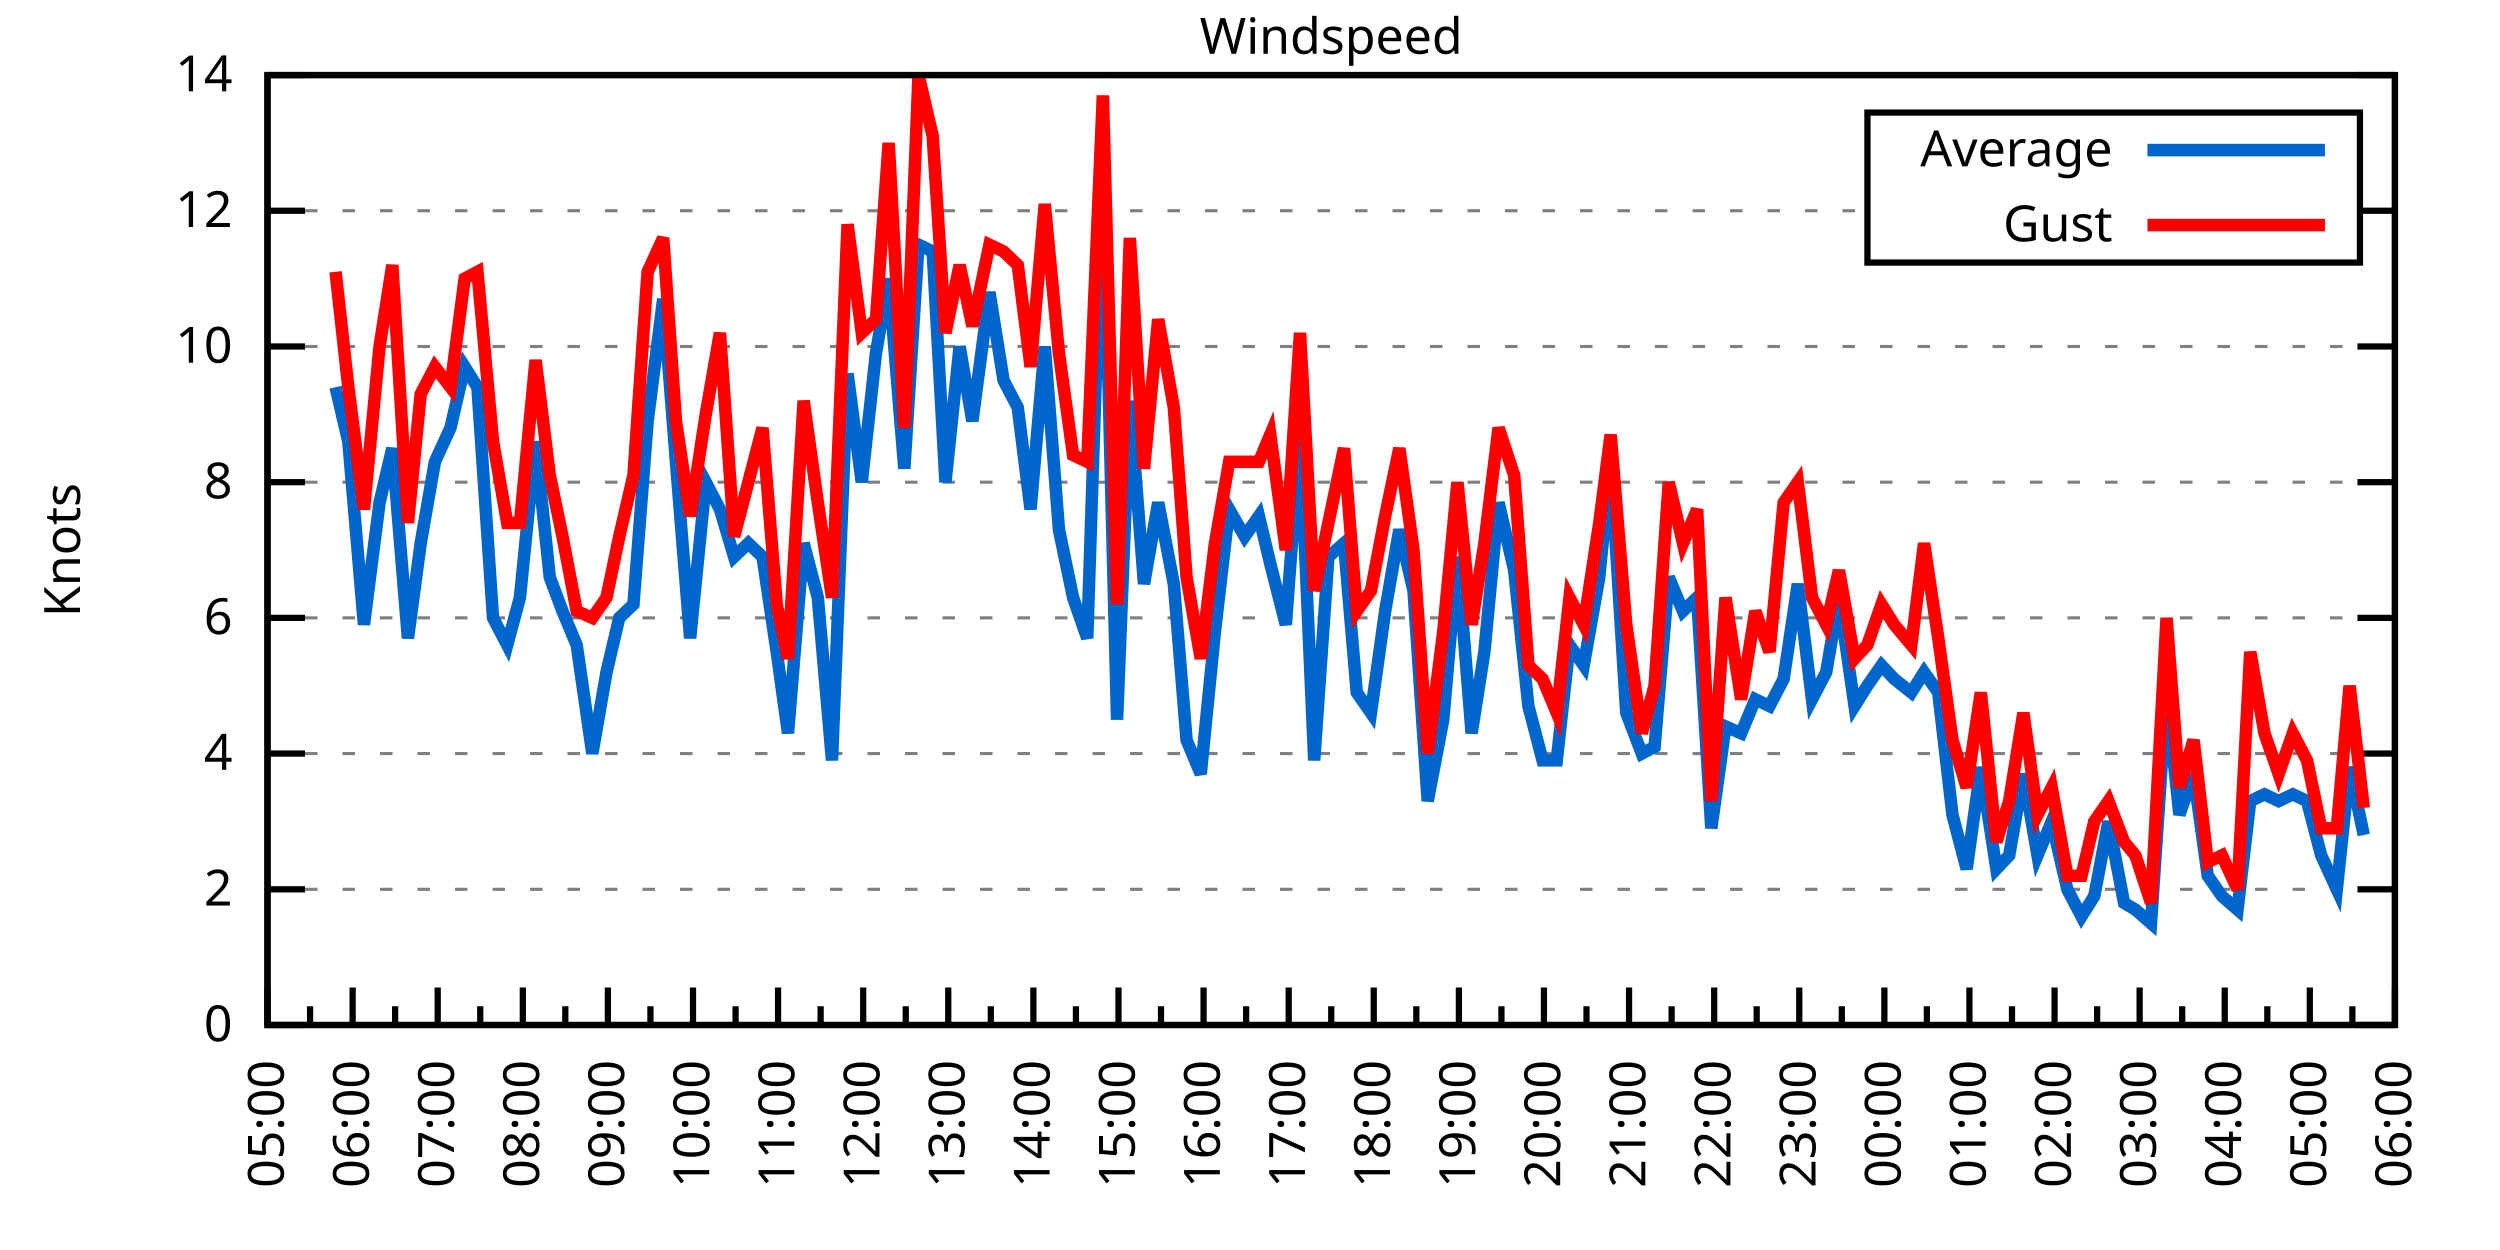
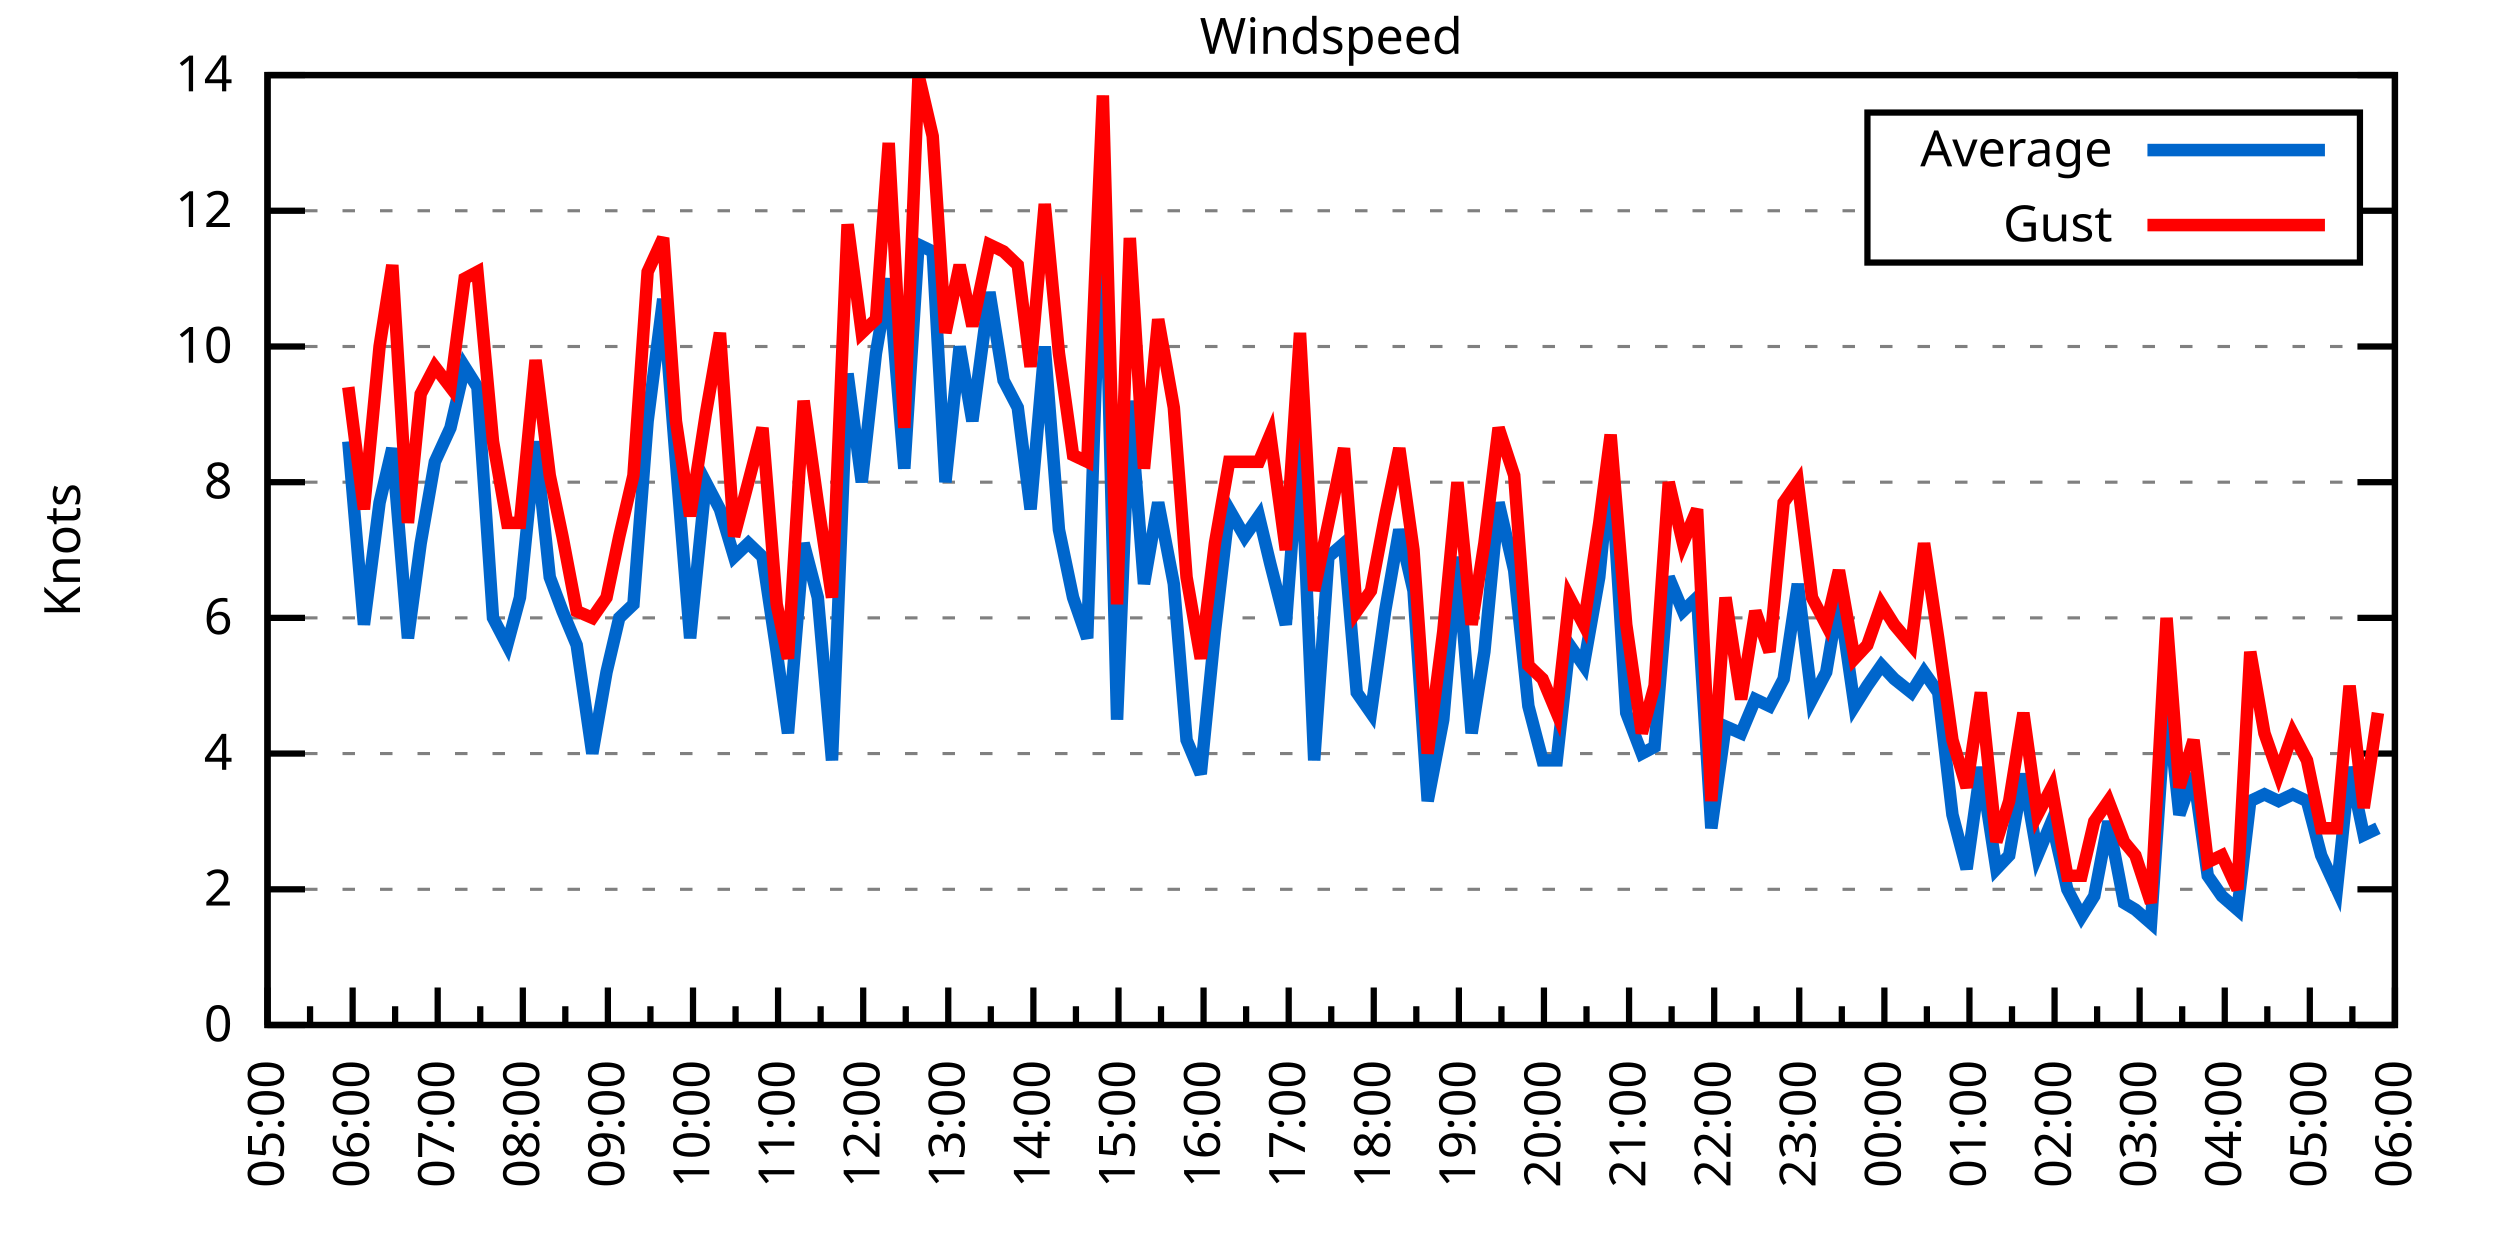
<svg xmlns="http://www.w3.org/2000/svg" xmlns:xlink="http://www.w3.org/1999/xlink" width="400" height="200" viewBox="0 0 400 200">
  <g id="gnuplot_canvas">
    <rect x="0" y="0" width="400" height="200" fill="none" />
    <defs>
      <circle id="gpDot" r="0.5" stroke-width="0.5" stroke="currentColor" />
      <path id="gpPt0" stroke-width="0.333" stroke="currentColor" d="M-1,0 h2 M0,-1 v2" />
      <path id="gpPt1" stroke-width="0.333" stroke="currentColor" d="M-1,-1 L1,1 M1,-1 L-1,1" />
      <path id="gpPt2" stroke-width="0.333" stroke="currentColor" d="M-1,0 L1,0 M0,-1 L0,1 M-1,-1 L1,1 M-1,1 L1,-1" />
      <rect id="gpPt3" stroke-width="0.333" stroke="currentColor" x="-1" y="-1" width="2" height="2" />
      <rect id="gpPt4" stroke-width="0.333" stroke="currentColor" fill="currentColor" x="-1" y="-1" width="2" height="2" />
      <circle id="gpPt5" stroke-width="0.333" stroke="currentColor" cx="0" cy="0" r="1" />
      <use xlink:href="#gpPt5" id="gpPt6" fill="currentColor" stroke="none" />
      <path id="gpPt7" stroke-width="0.333" stroke="currentColor" d="M0,-1.33 L-1.33,0.67 L1.33,0.67 z" />
      <use xlink:href="#gpPt7" id="gpPt8" fill="currentColor" stroke="none" />
      <use xlink:href="#gpPt7" id="gpPt9" stroke="currentColor" transform="rotate(180)" />
      <use xlink:href="#gpPt9" id="gpPt10" fill="currentColor" stroke="none" />
      <use xlink:href="#gpPt3" id="gpPt11" stroke="currentColor" transform="rotate(45)" />
      <use xlink:href="#gpPt11" id="gpPt12" fill="currentColor" stroke="none" />
      <path id="gpPt13" stroke-width="0.333" stroke="currentColor" d="M0,1.330 L1.265,0.411 L0.782,-1.067 L-0.782,-1.076 L-1.265,0.411 z" />
      <use xlink:href="#gpPt13" id="gpPt14" fill="currentColor" stroke="none" />
      <filter id="textbox" filterUnits="objectBoundingBox" x="0" y="0" height="1" width="1">
        <feFlood flood-color="white" flood-opacity="1" result="bgnd" />
        <feComposite in="SourceGraphic" in2="bgnd" operator="atop" />
      </filter>
      <filter id="greybox" filterUnits="objectBoundingBox" x="0" y="0" height="1" width="1">
        <feFlood flood-color="lightgrey" flood-opacity="1" result="grey" />
        <feComposite in="SourceGraphic" in2="grey" operator="atop" />
      </filter>
    </defs>
    <g fill="none" color="white" stroke="currentColor" stroke-width="1.00" stroke-linecap="butt" stroke-linejoin="miter">
</g>
    <g fill="none" color="black" stroke="currentColor" stroke-width="1.00" stroke-linecap="butt" stroke-linejoin="miter">
      <g stroke="none" shape-rendering="crispEdges">
        <polygon fill="rgb(255, 255, 255)" points="42.80,164.00 383.18,164.00 383.18,12.02 42.80,12.02 " />
      </g>
    </g>
    <g fill="none" color="black" stroke="currentColor" stroke-width="1.00" stroke-linecap="butt" stroke-linejoin="miter">
</g>
    <g fill="none" color="black" stroke="black" stroke-width="0.50" stroke-linecap="butt" stroke-linejoin="miter">
</g>
    <g fill="none" color="gray" stroke="currentColor" stroke-width="0.50" stroke-linecap="butt" stroke-linejoin="miter">
      <path stroke="gray" stroke-dasharray="2,4" class="gridline" d="M42.80,164.00 L383.19,164.00  " />
    </g>
    <g fill="none" color="gray" stroke="gray" stroke-width="1.00" stroke-linecap="butt" stroke-linejoin="miter">
</g>
    <g fill="none" color="black" stroke="currentColor" stroke-width="1.00" stroke-linecap="butt" stroke-linejoin="miter">
      <path stroke="black" d="M42.80,164.00 L48.80,164.00 M383.19,164.00 L377.19,164.00  " />
      <g transform="translate(37.20,166.60)" stroke="none" fill="black" font-family="Sans" font-size="8.00" text-anchor="end">
        <text>
          <tspan font-family="Sans"> 0</tspan>
        </text>
      </g>
    </g>
    <g fill="none" color="black" stroke="currentColor" stroke-width="1.00" stroke-linecap="butt" stroke-linejoin="miter">
</g>
    <g fill="none" color="black" stroke="black" stroke-width="0.50" stroke-linecap="butt" stroke-linejoin="miter">
</g>
    <g fill="none" color="gray" stroke="currentColor" stroke-width="0.50" stroke-linecap="butt" stroke-linejoin="miter">
      <path stroke="gray" stroke-dasharray="2,4" class="gridline" d="M42.80,142.29 L383.19,142.29  " />
    </g>
    <g fill="none" color="gray" stroke="gray" stroke-width="1.00" stroke-linecap="butt" stroke-linejoin="miter">
</g>
    <g fill="none" color="black" stroke="currentColor" stroke-width="1.00" stroke-linecap="butt" stroke-linejoin="miter">
      <path stroke="black" d="M42.80,142.29 L48.80,142.29 M383.19,142.29 L377.19,142.29  " />
      <g transform="translate(37.20,144.89)" stroke="none" fill="black" font-family="Sans" font-size="8.00" text-anchor="end">
        <text>
          <tspan font-family="Sans"> 2</tspan>
        </text>
      </g>
    </g>
    <g fill="none" color="black" stroke="currentColor" stroke-width="1.00" stroke-linecap="butt" stroke-linejoin="miter">
</g>
    <g fill="none" color="black" stroke="black" stroke-width="0.50" stroke-linecap="butt" stroke-linejoin="miter">
</g>
    <g fill="none" color="gray" stroke="currentColor" stroke-width="0.50" stroke-linecap="butt" stroke-linejoin="miter">
      <path stroke="gray" stroke-dasharray="2,4" class="gridline" d="M42.80,120.57 L383.19,120.57  " />
    </g>
    <g fill="none" color="gray" stroke="gray" stroke-width="1.00" stroke-linecap="butt" stroke-linejoin="miter">
</g>
    <g fill="none" color="black" stroke="currentColor" stroke-width="1.00" stroke-linecap="butt" stroke-linejoin="miter">
      <path stroke="black" d="M42.80,120.57 L48.80,120.57 M383.19,120.57 L377.19,120.57  " />
      <g transform="translate(37.20,123.17)" stroke="none" fill="black" font-family="Sans" font-size="8.00" text-anchor="end">
        <text>
          <tspan font-family="Sans"> 4</tspan>
        </text>
      </g>
    </g>
    <g fill="none" color="black" stroke="currentColor" stroke-width="1.00" stroke-linecap="butt" stroke-linejoin="miter">
</g>
    <g fill="none" color="black" stroke="black" stroke-width="0.50" stroke-linecap="butt" stroke-linejoin="miter">
</g>
    <g fill="none" color="gray" stroke="currentColor" stroke-width="0.50" stroke-linecap="butt" stroke-linejoin="miter">
      <path stroke="gray" stroke-dasharray="2,4" class="gridline" d="M42.80,98.86 L383.19,98.86  " />
    </g>
    <g fill="none" color="gray" stroke="gray" stroke-width="1.00" stroke-linecap="butt" stroke-linejoin="miter">
</g>
    <g fill="none" color="black" stroke="currentColor" stroke-width="1.00" stroke-linecap="butt" stroke-linejoin="miter">
      <path stroke="black" d="M42.80,98.86 L48.80,98.86 M383.19,98.86 L377.19,98.86  " />
      <g transform="translate(37.20,101.46)" stroke="none" fill="black" font-family="Sans" font-size="8.00" text-anchor="end">
        <text>
          <tspan font-family="Sans"> 6</tspan>
        </text>
      </g>
    </g>
    <g fill="none" color="black" stroke="currentColor" stroke-width="1.00" stroke-linecap="butt" stroke-linejoin="miter">
</g>
    <g fill="none" color="black" stroke="black" stroke-width="0.50" stroke-linecap="butt" stroke-linejoin="miter">
</g>
    <g fill="none" color="gray" stroke="currentColor" stroke-width="0.50" stroke-linecap="butt" stroke-linejoin="miter">
      <path stroke="gray" stroke-dasharray="2,4" class="gridline" d="M42.80,77.15 L383.19,77.15  " />
    </g>
    <g fill="none" color="gray" stroke="gray" stroke-width="1.00" stroke-linecap="butt" stroke-linejoin="miter">
</g>
    <g fill="none" color="black" stroke="currentColor" stroke-width="1.00" stroke-linecap="butt" stroke-linejoin="miter">
      <path stroke="black" d="M42.80,77.15 L48.80,77.15 M383.19,77.15 L377.19,77.15  " />
      <g transform="translate(37.20,79.75)" stroke="none" fill="black" font-family="Sans" font-size="8.00" text-anchor="end">
        <text>
          <tspan font-family="Sans"> 8</tspan>
        </text>
      </g>
    </g>
    <g fill="none" color="black" stroke="currentColor" stroke-width="1.00" stroke-linecap="butt" stroke-linejoin="miter">
</g>
    <g fill="none" color="black" stroke="black" stroke-width="0.50" stroke-linecap="butt" stroke-linejoin="miter">
</g>
    <g fill="none" color="gray" stroke="currentColor" stroke-width="0.50" stroke-linecap="butt" stroke-linejoin="miter">
      <path stroke="gray" stroke-dasharray="2,4" class="gridline" d="M42.80,55.44 L383.19,55.44  " />
    </g>
    <g fill="none" color="gray" stroke="gray" stroke-width="1.00" stroke-linecap="butt" stroke-linejoin="miter">
</g>
    <g fill="none" color="black" stroke="currentColor" stroke-width="1.00" stroke-linecap="butt" stroke-linejoin="miter">
      <path stroke="black" d="M42.80,55.44 L48.80,55.44 M383.19,55.44 L377.19,55.44  " />
      <g transform="translate(37.20,58.04)" stroke="none" fill="black" font-family="Sans" font-size="8.00" text-anchor="end">
        <text>
          <tspan font-family="Sans"> 10</tspan>
        </text>
      </g>
    </g>
    <g fill="none" color="black" stroke="currentColor" stroke-width="1.00" stroke-linecap="butt" stroke-linejoin="miter">
</g>
    <g fill="none" color="black" stroke="black" stroke-width="0.50" stroke-linecap="butt" stroke-linejoin="miter">
</g>
    <g fill="none" color="gray" stroke="currentColor" stroke-width="0.50" stroke-linecap="butt" stroke-linejoin="miter">
      <path stroke="gray" stroke-dasharray="2,4" class="gridline" d="M42.80,33.72 L298.79,33.72 M377.59,33.72 L383.19,33.72  " />
    </g>
    <g fill="none" color="gray" stroke="gray" stroke-width="1.00" stroke-linecap="butt" stroke-linejoin="miter">
</g>
    <g fill="none" color="black" stroke="currentColor" stroke-width="1.00" stroke-linecap="butt" stroke-linejoin="miter">
      <path stroke="black" d="M42.80,33.72 L48.80,33.72 M383.19,33.72 L377.19,33.72  " />
      <g transform="translate(37.20,36.32)" stroke="none" fill="black" font-family="Sans" font-size="8.00" text-anchor="end">
        <text>
          <tspan font-family="Sans"> 12</tspan>
        </text>
      </g>
    </g>
    <g fill="none" color="black" stroke="currentColor" stroke-width="1.00" stroke-linecap="butt" stroke-linejoin="miter">
</g>
    <g fill="none" color="black" stroke="black" stroke-width="0.50" stroke-linecap="butt" stroke-linejoin="miter">
</g>
    <g fill="none" color="gray" stroke="currentColor" stroke-width="0.50" stroke-linecap="butt" stroke-linejoin="miter">
      <path stroke="gray" stroke-dasharray="2,4" class="gridline" d="M42.80,12.01 L383.19,12.01  " />
    </g>
    <g fill="none" color="gray" stroke="gray" stroke-width="1.00" stroke-linecap="butt" stroke-linejoin="miter">
</g>
    <g fill="none" color="black" stroke="currentColor" stroke-width="1.00" stroke-linecap="butt" stroke-linejoin="miter">
      <path stroke="black" d="M42.80,12.01 L48.80,12.01 M383.19,12.01 L377.19,12.01  " />
      <g transform="translate(37.20,14.61)" stroke="none" fill="black" font-family="Sans" font-size="8.00" text-anchor="end">
        <text>
          <tspan font-family="Sans"> 14</tspan>
        </text>
      </g>
    </g>
    <g fill="none" color="black" stroke="currentColor" stroke-width="1.00" stroke-linecap="butt" stroke-linejoin="miter">
      <path stroke="black" d="M42.80,164.00 L42.80,158.00  " />
      <g transform="translate(45.40,169.60) rotate(270)" stroke="none" fill="black" font-family="Sans" font-size="8.00" text-anchor="end">
        <text>
          <tspan font-family="Sans">05:00</tspan>
        </text>
      </g>
    </g>
    <g fill="none" color="black" stroke="currentColor" stroke-width="1.00" stroke-linecap="butt" stroke-linejoin="miter">
      <path stroke="black" d="M49.61,164.00 L49.61,161.00 M56.42,164.00 L56.42,158.00  " />
      <g transform="translate(59.02,169.60) rotate(270)" stroke="none" fill="black" font-family="Sans" font-size="8.00" text-anchor="end">
        <text>
          <tspan font-family="Sans">06:00</tspan>
        </text>
      </g>
    </g>
    <g fill="none" color="black" stroke="currentColor" stroke-width="1.00" stroke-linecap="butt" stroke-linejoin="miter">
      <path stroke="black" d="M63.22,164.00 L63.22,161.00 M70.03,164.00 L70.03,158.00  " />
      <g transform="translate(72.63,169.60) rotate(270)" stroke="none" fill="black" font-family="Sans" font-size="8.00" text-anchor="end">
        <text>
          <tspan font-family="Sans">07:00</tspan>
        </text>
      </g>
    </g>
    <g fill="none" color="black" stroke="currentColor" stroke-width="1.00" stroke-linecap="butt" stroke-linejoin="miter">
      <path stroke="black" d="M76.84,164.00 L76.84,161.00 M83.65,164.00 L83.65,158.00  " />
      <g transform="translate(86.25,169.60) rotate(270)" stroke="none" fill="black" font-family="Sans" font-size="8.00" text-anchor="end">
        <text>
          <tspan font-family="Sans">08:00</tspan>
        </text>
      </g>
    </g>
    <g fill="none" color="black" stroke="currentColor" stroke-width="1.00" stroke-linecap="butt" stroke-linejoin="miter">
      <path stroke="black" d="M90.45,164.00 L90.45,161.00 M97.26,164.00 L97.26,158.00  " />
      <g transform="translate(99.86,169.60) rotate(270)" stroke="none" fill="black" font-family="Sans" font-size="8.00" text-anchor="end">
        <text>
          <tspan font-family="Sans">09:00</tspan>
        </text>
      </g>
    </g>
    <g fill="none" color="black" stroke="currentColor" stroke-width="1.00" stroke-linecap="butt" stroke-linejoin="miter">
      <path stroke="black" d="M104.07,164.00 L104.07,161.00 M110.88,164.00 L110.88,158.00  " />
      <g transform="translate(113.48,169.60) rotate(270)" stroke="none" fill="black" font-family="Sans" font-size="8.00" text-anchor="end">
        <text>
          <tspan font-family="Sans">10:00</tspan>
        </text>
      </g>
    </g>
    <g fill="none" color="black" stroke="currentColor" stroke-width="1.00" stroke-linecap="butt" stroke-linejoin="miter">
      <path stroke="black" d="M117.69,164.00 L117.69,161.00 M124.49,164.00 L124.49,158.00  " />
      <g transform="translate(127.09,169.60) rotate(270)" stroke="none" fill="black" font-family="Sans" font-size="8.00" text-anchor="end">
        <text>
          <tspan font-family="Sans">11:00</tspan>
        </text>
      </g>
    </g>
    <g fill="none" color="black" stroke="currentColor" stroke-width="1.00" stroke-linecap="butt" stroke-linejoin="miter">
      <path stroke="black" d="M131.30,164.00 L131.30,161.00 M138.11,164.00 L138.11,158.00  " />
      <g transform="translate(140.71,169.60) rotate(270)" stroke="none" fill="black" font-family="Sans" font-size="8.00" text-anchor="end">
        <text>
          <tspan font-family="Sans">12:00</tspan>
        </text>
      </g>
    </g>
    <g fill="none" color="black" stroke="currentColor" stroke-width="1.00" stroke-linecap="butt" stroke-linejoin="miter">
      <path stroke="black" d="M144.92,164.00 L144.92,161.00 M151.72,164.00 L151.72,158.00  " />
      <g transform="translate(154.32,169.60) rotate(270)" stroke="none" fill="black" font-family="Sans" font-size="8.00" text-anchor="end">
        <text>
          <tspan font-family="Sans">13:00</tspan>
        </text>
      </g>
    </g>
    <g fill="none" color="black" stroke="currentColor" stroke-width="1.00" stroke-linecap="butt" stroke-linejoin="miter">
      <path stroke="black" d="M158.53,164.00 L158.53,161.00 M165.34,164.00 L165.34,158.00  " />
      <g transform="translate(167.94,169.60) rotate(270)" stroke="none" fill="black" font-family="Sans" font-size="8.00" text-anchor="end">
        <text>
          <tspan font-family="Sans">14:00</tspan>
        </text>
      </g>
    </g>
    <g fill="none" color="black" stroke="currentColor" stroke-width="1.00" stroke-linecap="butt" stroke-linejoin="miter">
      <path stroke="black" d="M172.15,164.00 L172.15,161.00 M178.96,164.00 L178.96,158.00  " />
      <g transform="translate(181.56,169.60) rotate(270)" stroke="none" fill="black" font-family="Sans" font-size="8.00" text-anchor="end">
        <text>
          <tspan font-family="Sans">15:00</tspan>
        </text>
      </g>
    </g>
    <g fill="none" color="black" stroke="currentColor" stroke-width="1.00" stroke-linecap="butt" stroke-linejoin="miter">
      <path stroke="black" d="M185.76,164.00 L185.76,161.00 M192.57,164.00 L192.57,158.00  " />
      <g transform="translate(195.17,169.60) rotate(270)" stroke="none" fill="black" font-family="Sans" font-size="8.00" text-anchor="end">
        <text>
          <tspan font-family="Sans">16:00</tspan>
        </text>
      </g>
    </g>
    <g fill="none" color="black" stroke="currentColor" stroke-width="1.00" stroke-linecap="butt" stroke-linejoin="miter">
      <path stroke="black" d="M199.38,164.00 L199.38,161.00 M206.19,164.00 L206.19,158.00  " />
      <g transform="translate(208.79,169.60) rotate(270)" stroke="none" fill="black" font-family="Sans" font-size="8.00" text-anchor="end">
        <text>
          <tspan font-family="Sans">17:00</tspan>
        </text>
      </g>
    </g>
    <g fill="none" color="black" stroke="currentColor" stroke-width="1.00" stroke-linecap="butt" stroke-linejoin="miter">
      <path stroke="black" d="M213.00,164.00 L213.00,161.00 M219.80,164.00 L219.80,158.00  " />
      <g transform="translate(222.40,169.60) rotate(270)" stroke="none" fill="black" font-family="Sans" font-size="8.00" text-anchor="end">
        <text>
          <tspan font-family="Sans">18:00</tspan>
        </text>
      </g>
    </g>
    <g fill="none" color="black" stroke="currentColor" stroke-width="1.00" stroke-linecap="butt" stroke-linejoin="miter">
      <path stroke="black" d="M226.61,164.00 L226.61,161.00 M233.42,164.00 L233.42,158.00  " />
      <g transform="translate(236.02,169.60) rotate(270)" stroke="none" fill="black" font-family="Sans" font-size="8.00" text-anchor="end">
        <text>
          <tspan font-family="Sans">19:00</tspan>
        </text>
      </g>
    </g>
    <g fill="none" color="black" stroke="currentColor" stroke-width="1.00" stroke-linecap="butt" stroke-linejoin="miter">
      <path stroke="black" d="M240.23,164.00 L240.23,161.00 M247.03,164.00 L247.03,158.00  " />
      <g transform="translate(249.63,169.60) rotate(270)" stroke="none" fill="black" font-family="Sans" font-size="8.00" text-anchor="end">
        <text>
          <tspan font-family="Sans">20:00</tspan>
        </text>
      </g>
    </g>
    <g fill="none" color="black" stroke="currentColor" stroke-width="1.00" stroke-linecap="butt" stroke-linejoin="miter">
      <path stroke="black" d="M253.84,164.00 L253.84,161.00 M260.65,164.00 L260.65,158.00  " />
      <g transform="translate(263.25,169.60) rotate(270)" stroke="none" fill="black" font-family="Sans" font-size="8.00" text-anchor="end">
        <text>
          <tspan font-family="Sans">21:00</tspan>
        </text>
      </g>
    </g>
    <g fill="none" color="black" stroke="currentColor" stroke-width="1.00" stroke-linecap="butt" stroke-linejoin="miter">
      <path stroke="black" d="M267.46,164.00 L267.46,161.00 M274.27,164.00 L274.27,158.00  " />
      <g transform="translate(276.87,169.60) rotate(270)" stroke="none" fill="black" font-family="Sans" font-size="8.00" text-anchor="end">
        <text>
          <tspan font-family="Sans">22:00</tspan>
        </text>
      </g>
    </g>
    <g fill="none" color="black" stroke="currentColor" stroke-width="1.00" stroke-linecap="butt" stroke-linejoin="miter">
      <path stroke="black" d="M281.07,164.00 L281.07,161.00 M287.88,164.00 L287.88,158.00  " />
      <g transform="translate(290.48,169.60) rotate(270)" stroke="none" fill="black" font-family="Sans" font-size="8.00" text-anchor="end">
        <text>
          <tspan font-family="Sans">23:00</tspan>
        </text>
      </g>
    </g>
    <g fill="none" color="black" stroke="currentColor" stroke-width="1.00" stroke-linecap="butt" stroke-linejoin="miter">
      <path stroke="black" d="M294.69,164.00 L294.69,161.00 M301.50,164.00 L301.50,158.00  " />
      <g transform="translate(304.10,169.60) rotate(270)" stroke="none" fill="black" font-family="Sans" font-size="8.00" text-anchor="end">
        <text>
          <tspan font-family="Sans">00:00</tspan>
        </text>
      </g>
    </g>
    <g fill="none" color="black" stroke="currentColor" stroke-width="1.00" stroke-linecap="butt" stroke-linejoin="miter">
      <path stroke="black" d="M308.30,164.00 L308.30,161.00 M315.11,164.00 L315.11,158.00  " />
      <g transform="translate(317.71,169.60) rotate(270)" stroke="none" fill="black" font-family="Sans" font-size="8.00" text-anchor="end">
        <text>
          <tspan font-family="Sans">01:00</tspan>
        </text>
      </g>
    </g>
    <g fill="none" color="black" stroke="currentColor" stroke-width="1.00" stroke-linecap="butt" stroke-linejoin="miter">
      <path stroke="black" d="M321.92,164.00 L321.92,161.00 M328.73,164.00 L328.73,158.00  " />
      <g transform="translate(331.33,169.60) rotate(270)" stroke="none" fill="black" font-family="Sans" font-size="8.00" text-anchor="end">
        <text>
          <tspan font-family="Sans">02:00</tspan>
        </text>
      </g>
    </g>
    <g fill="none" color="black" stroke="currentColor" stroke-width="1.00" stroke-linecap="butt" stroke-linejoin="miter">
      <path stroke="black" d="M335.54,164.00 L335.54,161.00 M342.34,164.00 L342.34,158.00  " />
      <g transform="translate(344.94,169.60) rotate(270)" stroke="none" fill="black" font-family="Sans" font-size="8.00" text-anchor="end">
        <text>
          <tspan font-family="Sans">03:00</tspan>
        </text>
      </g>
    </g>
    <g fill="none" color="black" stroke="currentColor" stroke-width="1.00" stroke-linecap="butt" stroke-linejoin="miter">
      <path stroke="black" d="M349.15,164.00 L349.15,161.00 M355.96,164.00 L355.96,158.00  " />
      <g transform="translate(358.56,169.60) rotate(270)" stroke="none" fill="black" font-family="Sans" font-size="8.00" text-anchor="end">
        <text>
          <tspan font-family="Sans">04:00</tspan>
        </text>
      </g>
    </g>
    <g fill="none" color="black" stroke="currentColor" stroke-width="1.00" stroke-linecap="butt" stroke-linejoin="miter">
      <path stroke="black" d="M362.77,164.00 L362.77,161.00 M369.57,164.00 L369.57,158.00  " />
      <g transform="translate(372.17,169.60) rotate(270)" stroke="none" fill="black" font-family="Sans" font-size="8.00" text-anchor="end">
        <text>
          <tspan font-family="Sans">05:00</tspan>
        </text>
      </g>
    </g>
    <g fill="none" color="black" stroke="currentColor" stroke-width="1.00" stroke-linecap="butt" stroke-linejoin="miter">
      <path stroke="black" d="M376.38,164.00 L376.38,161.00 M383.19,164.00 L383.19,158.00  " />
      <g transform="translate(385.79,169.60) rotate(270)" stroke="none" fill="black" font-family="Sans" font-size="8.00" text-anchor="end">
        <text>
          <tspan font-family="Sans">06:00</tspan>
        </text>
      </g>
    </g>
    <g fill="none" color="black" stroke="currentColor" stroke-width="1.00" stroke-linecap="butt" stroke-linejoin="miter">
</g>
    <g fill="none" color="black" stroke="currentColor" stroke-width="1.00" stroke-linecap="butt" stroke-linejoin="miter">
      <path stroke="black" d="M42.80,12.01 L42.80,164.00 L383.19,164.00 L383.19,12.01 L42.80,12.01 Z  " />
    </g>
    <g fill="none" color="black" stroke="currentColor" stroke-width="1.00" stroke-linecap="butt" stroke-linejoin="miter">
      <g transform="translate(12.80,88.01) rotate(270)" stroke="none" fill="black" font-family="Sans" font-size="8.00" text-anchor="middle">
        <text>
          <tspan font-family="Sans">Knots</tspan>
        </text>
      </g>
    </g>
    <g fill="none" color="black" stroke="currentColor" stroke-width="1.00" stroke-linecap="butt" stroke-linejoin="miter">
</g>
    <g fill="none" color="black" stroke="currentColor" stroke-width="1.00" stroke-linecap="butt" stroke-linejoin="miter">
      <path stroke="black" d="M298.79,42.01 L298.79,18.01 L377.59,18.01 L377.59,42.01 L298.79,42.01 Z  " />
    </g>
    <g id="Windspeed_plot_1">
      <g fill="none" color="white" stroke="black" stroke-width="2.00" stroke-linecap="butt" stroke-linejoin="miter">
</g>
      <g fill="none" color="black" stroke="currentColor" stroke-width="2.00" stroke-linecap="butt" stroke-linejoin="miter">
        <g transform="translate(337.99,26.61)" stroke="none" fill="black" font-family="Sans" font-size="8.00" text-anchor="end">
          <text>
            <tspan font-family="Sans">Average</tspan>
          </text>
        </g>
      </g>
      <g fill="none" color="black" stroke="currentColor" stroke-width="2.00" stroke-linecap="butt" stroke-linejoin="miter">
-         <path stroke="rgb(  0, 102, 204)" d="M343.59,24.01 L371.99,24.01 M53.69,61.95 L55.73,70.63 L58.23,99.95 L60.73,80.41 L62.77,71.72 L65.27,102.12   L67.31,86.92 L69.58,73.89 L72.07,68.46 L74.34,58.69 L76.39,61.95 L78.88,98.86 L81.15,103.20 L83.19,95.60   L85.69,70.63 L87.96,92.35 L90.00,97.78 L92.27,103.20 L94.77,120.57 L97.04,107.55 L99.08,98.86 L101.35,96.69   L103.62,67.38 L106.11,47.84 L108.15,73.89 L110.42,102.12 L112.92,77.15 L115.19,81.49 L117.46,89.09 L119.73,86.92   L122.00,89.09 L124.27,104.29 L126.08,117.32 L128.58,86.92 L130.85,95.60 L133.12,121.66 L135.61,59.78 L137.88,77.15   L140.15,56.52 L142.19,44.58 L144.69,74.98 L146.96,39.15 L149.23,40.24 L151.27,77.15 L153.54,55.44 L155.58,67.38   L158.31,46.75 L160.57,60.86 L162.84,65.21 L164.89,81.49 L167.16,55.44 L169.43,84.75 L171.69,95.60 L173.96,102.12   L176.46,26.12 L178.73,115.15 L180.77,64.12 L183.04,93.43 L185.31,80.41 L187.81,93.43 L189.85,118.40 L192.12,123.83   L194.39,101.03 L196.66,81.49 L199.15,85.83 L201.42,82.58 L203.24,90.18 L205.73,99.95 L208.00,69.55 L210.27,121.66   L212.54,89.09 L215.04,86.92 L217.08,110.80 L219.35,114.06 L221.62,97.78 L223.89,84.75 L226.16,94.52 L228.43,128.17   L230.92,115.15 L233.19,89.09 L235.46,117.32 L237.50,104.29 L239.77,80.41 L242.27,91.26 L244.54,112.97 L246.81,121.66   L249.08,121.66 L251.12,103.20 L253.39,106.46 L255.88,92.35 L257.70,73.89 L260.20,114.06 L262.69,120.57 L264.73,119.49   L267.00,92.35 L269.27,97.78 L271.54,95.60 L273.81,132.52 L276.08,116.23 L278.58,117.32 L280.85,111.89 L283.12,112.97   L285.38,108.63 L287.65,93.43 L289.92,111.89 L292.19,107.55 L294.23,95.60 L296.73,112.97 L298.77,109.72 L301.04,106.46   L303.08,108.63 L305.81,110.80 L307.85,107.55 L310.12,110.80 L312.39,130.35 L314.66,139.03 L316.93,122.75 L319.42,139.03   L321.47,136.86 L323.74,123.83 L326.00,136.86 L328.27,131.43 L330.77,142.29 L333.04,146.63 L335.08,143.37 L337.35,131.43   L339.85,144.46 L341.66,145.54 L344.16,147.72 L346.65,110.80 L348.70,130.35 L350.97,123.83 L353.24,140.12 L355.50,143.37   L358.00,145.54 L360.04,128.17 L362.31,127.09 L364.58,128.17 L366.85,127.09 L369.12,128.17 L371.39,136.86 L373.89,142.29   L375.93,122.75 L378.20,133.60  " />
+         <path stroke="rgb(  0, 102, 204)" d="M343.59,24.01 L371.99,24.01 M55.73,70.63 L58.23,99.95 L60.73,80.41 L62.77,71.72 L65.27,102.12 L67.31,86.92   L69.58,73.89 L72.07,68.46 L74.34,58.69 L76.39,61.95 L78.88,98.86 L81.15,103.20 L83.19,95.60 L85.69,70.63   L87.96,92.35 L90.00,97.78 L92.27,103.20 L94.77,120.57 L97.04,107.55 L99.08,98.86 L101.35,96.69 L103.62,67.38   L106.11,47.84 L108.15,73.89 L110.42,102.12 L112.92,77.15 L115.19,81.49 L117.46,89.09 L119.73,86.92 L122.00,89.09   L124.27,104.29 L126.08,117.32 L128.58,86.92 L130.85,95.60 L133.12,121.66 L135.61,59.78 L137.88,77.15 L140.15,56.52   L142.19,44.58 L144.69,74.98 L146.96,39.15 L149.23,40.24 L151.27,77.15 L153.54,55.44 L155.58,67.38 L158.31,46.75   L160.57,60.86 L162.84,65.21 L164.89,81.49 L167.16,55.44 L169.43,84.75 L171.69,95.60 L173.96,102.12 L176.46,26.12   L178.73,115.15 L180.77,64.12 L183.04,93.43 L185.31,80.41 L187.81,93.43 L189.85,118.40 L192.12,123.83 L194.39,101.03   L196.66,81.49 L199.15,85.83 L201.42,82.58 L203.24,90.18 L205.73,99.95 L208.00,69.55 L210.27,121.66 L212.54,89.09   L215.04,86.92 L217.08,110.80 L219.35,114.06 L221.62,97.78 L223.89,84.75 L226.16,94.52 L228.43,128.17 L230.92,115.15   L233.19,89.09 L235.46,117.32 L237.50,104.29 L239.77,80.41 L242.27,91.26 L244.54,112.97 L246.81,121.66 L249.08,121.66   L251.12,103.20 L253.39,106.46 L255.88,92.35 L257.70,73.89 L260.20,114.06 L262.69,120.57 L264.73,119.49 L267.00,92.35   L269.27,97.78 L271.54,95.60 L273.81,132.52 L276.08,116.23 L278.58,117.32 L280.85,111.89 L283.12,112.97 L285.38,108.63   L287.65,93.43 L289.92,111.89 L292.19,107.55 L294.23,95.60 L296.73,112.97 L298.77,109.72 L301.04,106.46 L303.08,108.63   L305.81,110.80 L307.85,107.55 L310.12,110.80 L312.39,130.35 L314.66,139.03 L316.93,122.75 L319.42,139.03 L321.47,136.86   L323.74,123.83 L326.00,136.86 L328.27,131.43 L330.77,142.29 L333.04,146.63 L335.08,143.37 L337.35,131.43 L339.85,144.46   L341.66,145.54 L344.16,147.72 L346.65,110.80 L348.70,130.35 L350.97,123.83 L353.24,140.12 L355.50,143.37 L358.00,145.54   L360.04,128.17 L362.31,127.09 L364.58,128.17 L366.85,127.09 L369.12,128.17 L371.39,136.86 L373.89,142.29 L375.93,122.75   L378.20,133.60 L380.47,132.52  " />
      </g>
    </g>
    <g id="Windspeed_plot_2">
      <g fill="none" color="black" stroke="currentColor" stroke-width="2.00" stroke-linecap="butt" stroke-linejoin="miter">
        <g transform="translate(337.99,38.61)" stroke="none" fill="black" font-family="Sans" font-size="8.00" text-anchor="end">
          <text>
            <tspan font-family="Sans">Gust</tspan>
          </text>
        </g>
      </g>
      <g fill="none" color="black" stroke="currentColor" stroke-width="2.00" stroke-linecap="butt" stroke-linejoin="miter">
-         <path stroke="rgb(255,   0,   0)" d="M343.59,36.01 L371.99,36.01 M53.69,43.49 L55.73,61.95 L58.23,81.49 L60.73,55.44 L62.77,42.41 L65.27,83.66   L67.31,63.04 L69.58,58.69 L72.07,61.95 L74.34,44.58 L76.39,43.49 L78.88,70.63 L81.15,83.66 L83.19,83.66   L85.69,57.61 L87.96,76.06 L90.00,85.83 L92.27,97.78 L94.77,98.86 L97.04,95.60 L99.08,85.83 L101.35,76.06   L103.62,43.49 L106.11,38.07 L108.15,67.38 L110.42,82.58 L112.92,66.29 L115.19,53.26 L117.46,85.83 L119.73,77.15   L122.00,68.46 L124.27,96.69 L126.08,105.38 L128.58,64.12 L130.85,80.41 L133.12,95.60 L135.61,35.89 L137.88,53.26   L140.15,51.09 L142.19,22.87 L144.69,68.46 L146.96,12.01 L149.23,21.78 L151.27,53.26 L153.54,42.41 L155.58,52.18   L158.31,39.15 L160.57,40.24 L162.84,42.41 L164.89,58.69 L167.16,32.64 L169.43,56.52 L171.69,72.81 L173.96,73.89   L176.46,15.27 L178.73,96.69 L180.77,38.07 L183.04,74.98 L185.31,51.09 L187.81,65.21 L189.85,92.35 L192.12,105.38   L194.39,86.92 L196.66,73.89 L199.15,73.89 L201.42,73.89 L203.24,69.55 L205.73,88.00 L208.00,53.26 L210.27,94.52   L212.54,83.66 L215.04,71.72 L217.08,97.78 L219.35,94.52 L221.62,82.58 L223.89,71.72 L226.16,88.00 L228.43,120.57   L230.92,101.03 L233.19,77.15 L235.46,99.95 L237.50,86.92 L239.77,68.46 L242.27,76.06 L244.54,106.46 L246.81,108.63   L249.08,114.06 L251.12,95.60 L253.39,99.95 L255.88,83.66 L257.70,69.55 L260.20,99.95 L262.69,117.32 L264.73,109.72   L267.00,77.15 L269.27,86.92 L271.54,81.49 L273.81,128.17 L276.08,95.60 L278.58,111.89 L280.85,97.78 L283.12,104.29   L285.38,80.41 L287.65,77.15 L289.92,95.60 L292.19,99.95 L294.23,91.26 L296.73,105.38 L298.77,103.20 L301.04,96.69   L303.08,99.95 L305.81,103.20 L307.85,86.92 L310.12,102.12 L312.39,118.40 L314.66,126.00 L316.93,110.80 L319.42,134.69   L321.47,128.17 L323.74,114.06 L326.00,130.35 L328.27,126.00 L330.77,140.12 L333.04,140.12 L335.08,131.43 L337.35,128.17   L339.85,134.69 L341.66,136.86 L344.16,144.46 L346.65,98.86 L348.70,126.00 L350.97,118.40 L353.24,137.94 L355.50,136.86   L358.00,142.29 L360.04,104.29 L362.31,117.32 L364.58,123.83 L366.85,117.32 L369.12,121.66 L371.39,132.52 L373.89,132.52   L375.93,109.72 L378.20,129.26  " />
+         <path stroke="rgb(255,   0,   0)" d="M343.59,36.01 L371.99,36.01 M55.73,61.95 L58.23,81.49 L60.73,55.44 L62.77,42.41 L65.27,83.66 L67.31,63.04   L69.58,58.69 L72.07,61.95 L74.34,44.58 L76.39,43.49 L78.88,70.63 L81.15,83.66 L83.19,83.66 L85.69,57.61   L87.96,76.06 L90.00,85.83 L92.27,97.78 L94.77,98.86 L97.04,95.60 L99.08,85.83 L101.35,76.06 L103.62,43.49   L106.11,38.07 L108.15,67.38 L110.42,82.58 L112.92,66.29 L115.19,53.26 L117.46,85.83 L119.73,77.15 L122.00,68.46   L124.27,96.69 L126.08,105.38 L128.58,64.12 L130.85,80.41 L133.12,95.60 L135.61,35.89 L137.88,53.26 L140.15,51.09   L142.19,22.87 L144.69,68.46 L146.96,12.01 L149.23,21.78 L151.27,53.26 L153.54,42.41 L155.58,52.18 L158.31,39.15   L160.57,40.24 L162.84,42.41 L164.89,58.69 L167.16,32.64 L169.43,56.52 L171.69,72.81 L173.96,73.89 L176.46,15.27   L178.73,96.69 L180.77,38.07 L183.04,74.98 L185.31,51.09 L187.81,65.21 L189.85,92.35 L192.12,105.38 L194.39,86.92   L196.66,73.89 L199.15,73.89 L201.42,73.89 L203.24,69.55 L205.73,88.00 L208.00,53.26 L210.27,94.52 L212.54,83.66   L215.04,71.72 L217.08,97.78 L219.35,94.52 L221.62,82.58 L223.89,71.72 L226.16,88.00 L228.43,120.57 L230.92,101.03   L233.19,77.15 L235.46,99.95 L237.50,86.92 L239.77,68.46 L242.27,76.06 L244.54,106.46 L246.81,108.63 L249.08,114.06   L251.12,95.60 L253.39,99.95 L255.88,83.66 L257.70,69.55 L260.20,99.95 L262.69,117.32 L264.73,109.72 L267.00,77.15   L269.27,86.92 L271.54,81.49 L273.81,128.17 L276.08,95.60 L278.58,111.89 L280.85,97.78 L283.12,104.29 L285.38,80.41   L287.65,77.15 L289.92,95.60 L292.19,99.95 L294.23,91.26 L296.73,105.38 L298.77,103.20 L301.04,96.69 L303.08,99.95   L305.81,103.20 L307.85,86.92 L310.12,102.12 L312.39,118.40 L314.66,126.00 L316.93,110.80 L319.42,134.69 L321.47,128.17   L323.74,114.06 L326.00,130.35 L328.27,126.00 L330.77,140.12 L333.04,140.12 L335.08,131.43 L337.35,128.17 L339.85,134.69   L341.66,136.86 L344.16,144.46 L346.65,98.86 L348.70,126.00 L350.97,118.40 L353.24,137.94 L355.50,136.86 L358.00,142.29   L360.04,104.29 L362.31,117.32 L364.58,123.83 L366.85,117.32 L369.12,121.66 L371.39,132.52 L373.89,132.52 L375.93,109.72   L378.20,129.26 L380.47,114.06  " />
      </g>
    </g>
    <g fill="none" color="black" stroke="currentColor" stroke-width="2.00" stroke-linecap="butt" stroke-linejoin="miter">
</g>
    <g fill="none" color="black" stroke="black" stroke-width="1.00" stroke-linecap="butt" stroke-linejoin="miter">
</g>
    <g fill="none" color="black" stroke="currentColor" stroke-width="1.00" stroke-linecap="butt" stroke-linejoin="miter">
      <path stroke="black" d="M42.80,12.01 L42.80,164.00 L383.19,164.00 L383.19,12.01 L42.80,12.01 Z  " />
    </g>
    <g fill="none" color="black" stroke="currentColor" stroke-width="1.00" stroke-linecap="butt" stroke-linejoin="miter">
      <g transform="translate(212.99,8.61)" stroke="none" fill="black" font-family="Sans" font-size="8.00" text-anchor="middle">
        <text>
          <tspan font-family="Sans">Windspeed</tspan>
        </text>
      </g>
    </g>
    <g fill="none" color="black" stroke="currentColor" stroke-width="1.00" stroke-linecap="butt" stroke-linejoin="miter">
</g>
  </g>
</svg>
